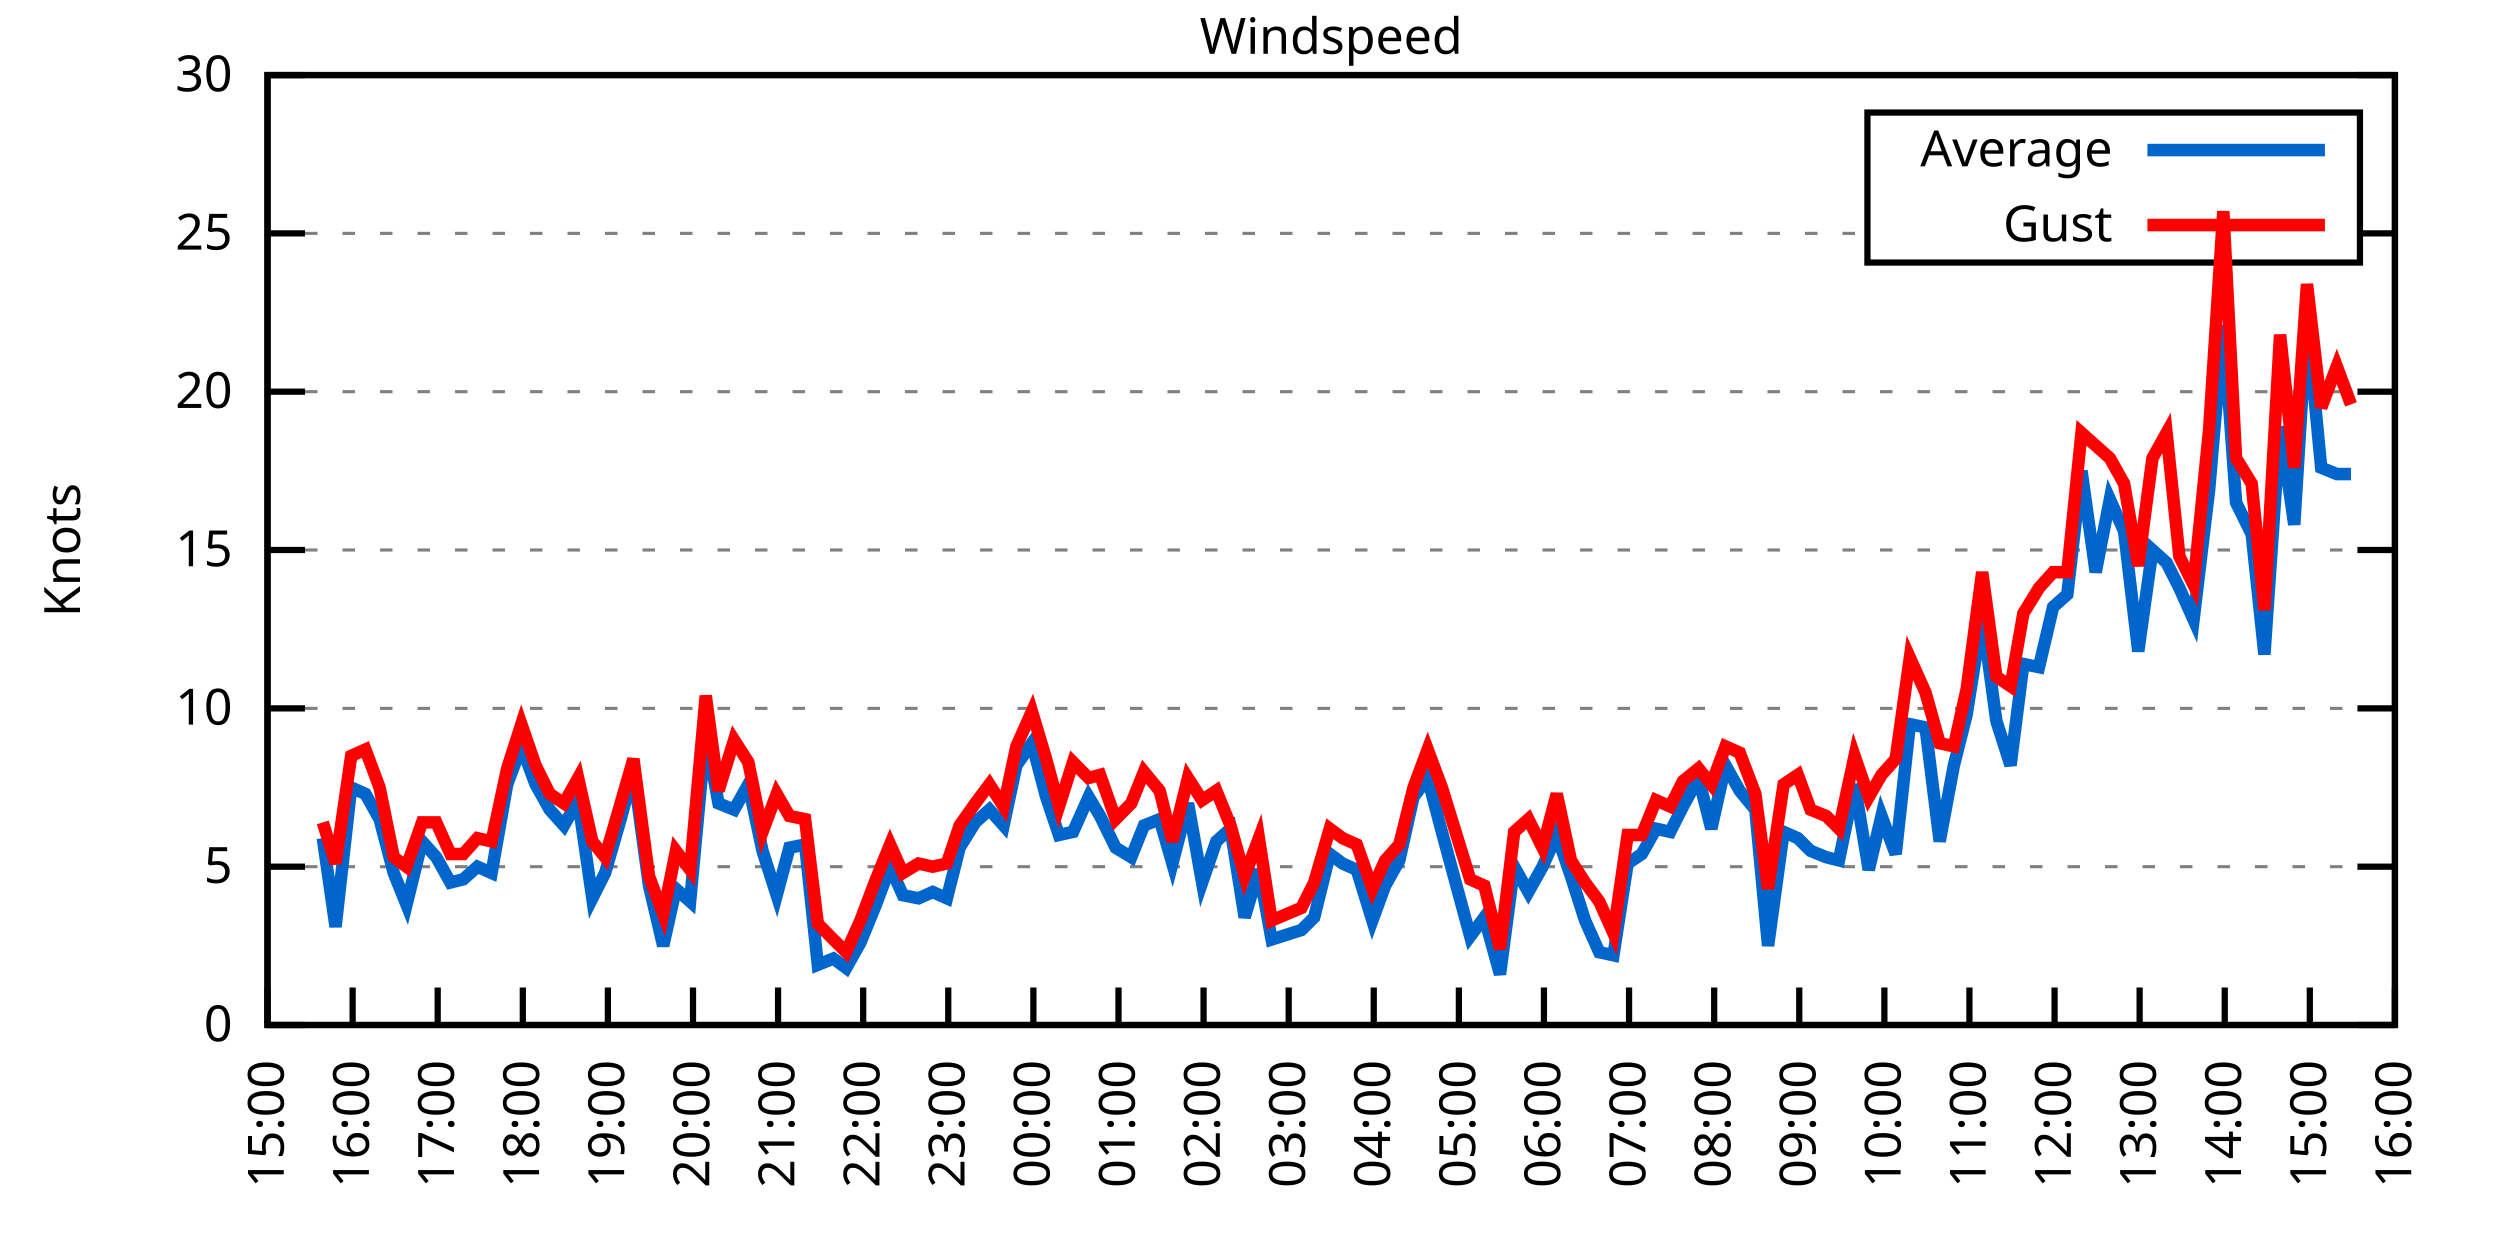
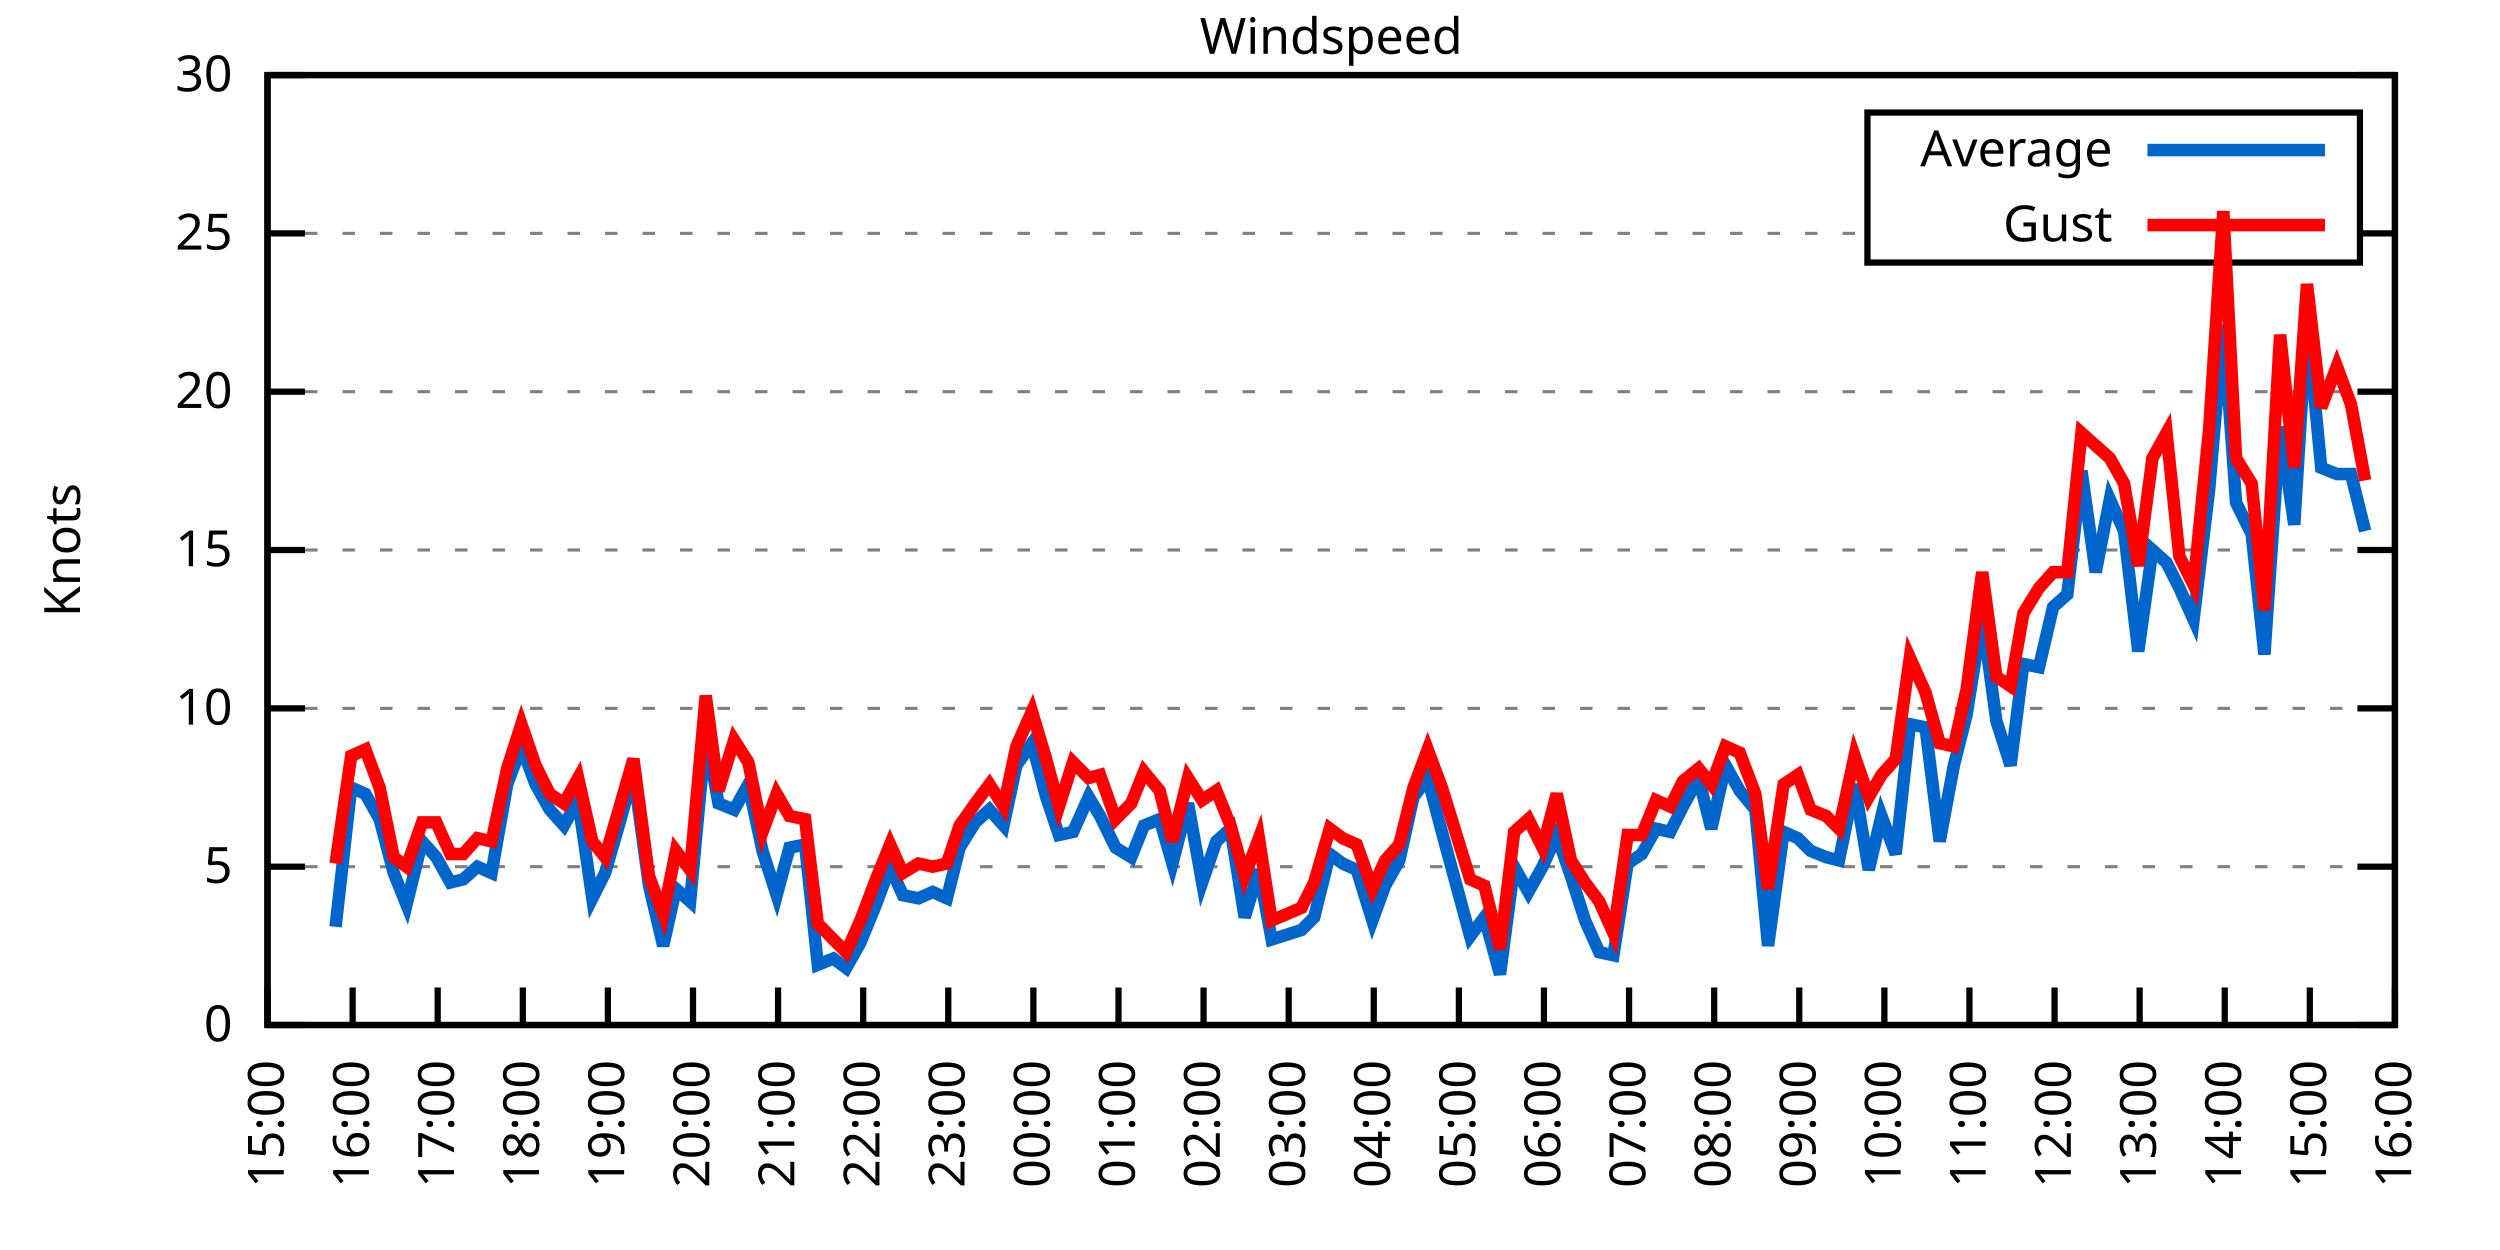
<svg xmlns="http://www.w3.org/2000/svg" xmlns:xlink="http://www.w3.org/1999/xlink" width="400" height="200" viewBox="0 0 400 200">
  <g id="gnuplot_canvas">
    <rect x="0" y="0" width="400" height="200" fill="none" />
    <defs>
      <circle id="gpDot" r="0.5" stroke-width="0.5" stroke="currentColor" />
      <path id="gpPt0" stroke-width="0.333" stroke="currentColor" d="M-1,0 h2 M0,-1 v2" />
      <path id="gpPt1" stroke-width="0.333" stroke="currentColor" d="M-1,-1 L1,1 M1,-1 L-1,1" />
      <path id="gpPt2" stroke-width="0.333" stroke="currentColor" d="M-1,0 L1,0 M0,-1 L0,1 M-1,-1 L1,1 M-1,1 L1,-1" />
      <rect id="gpPt3" stroke-width="0.333" stroke="currentColor" x="-1" y="-1" width="2" height="2" />
      <rect id="gpPt4" stroke-width="0.333" stroke="currentColor" fill="currentColor" x="-1" y="-1" width="2" height="2" />
      <circle id="gpPt5" stroke-width="0.333" stroke="currentColor" cx="0" cy="0" r="1" />
      <use xlink:href="#gpPt5" id="gpPt6" fill="currentColor" stroke="none" />
      <path id="gpPt7" stroke-width="0.333" stroke="currentColor" d="M0,-1.33 L-1.33,0.67 L1.33,0.67 z" />
      <use xlink:href="#gpPt7" id="gpPt8" fill="currentColor" stroke="none" />
      <use xlink:href="#gpPt7" id="gpPt9" stroke="currentColor" transform="rotate(180)" />
      <use xlink:href="#gpPt9" id="gpPt10" fill="currentColor" stroke="none" />
      <use xlink:href="#gpPt3" id="gpPt11" stroke="currentColor" transform="rotate(45)" />
      <use xlink:href="#gpPt11" id="gpPt12" fill="currentColor" stroke="none" />
      <path id="gpPt13" stroke-width="0.333" stroke="currentColor" d="M0,1.330 L1.265,0.411 L0.782,-1.067 L-0.782,-1.076 L-1.265,0.411 z" />
      <use xlink:href="#gpPt13" id="gpPt14" fill="currentColor" stroke="none" />
      <filter id="textbox" filterUnits="objectBoundingBox" x="0" y="0" height="1" width="1">
        <feFlood flood-color="white" flood-opacity="1" result="bgnd" />
        <feComposite in="SourceGraphic" in2="bgnd" operator="atop" />
      </filter>
      <filter id="greybox" filterUnits="objectBoundingBox" x="0" y="0" height="1" width="1">
        <feFlood flood-color="lightgrey" flood-opacity="1" result="grey" />
        <feComposite in="SourceGraphic" in2="grey" operator="atop" />
      </filter>
    </defs>
    <g fill="none" color="white" stroke="currentColor" stroke-width="1.00" stroke-linecap="butt" stroke-linejoin="miter">
</g>
    <g fill="none" color="black" stroke="currentColor" stroke-width="1.00" stroke-linecap="butt" stroke-linejoin="miter">
      <g stroke="none" shape-rendering="crispEdges">
        <polygon fill="rgb(255, 255, 255)" points="42.80,164.00 383.18,164.00 383.18,12.02 42.80,12.02 " />
      </g>
    </g>
    <g fill="none" color="black" stroke="currentColor" stroke-width="1.00" stroke-linecap="butt" stroke-linejoin="miter">
</g>
    <g fill="none" color="black" stroke="black" stroke-width="0.50" stroke-linecap="butt" stroke-linejoin="miter">
</g>
    <g fill="none" color="gray" stroke="currentColor" stroke-width="0.50" stroke-linecap="butt" stroke-linejoin="miter">
      <path stroke="gray" stroke-dasharray="2,4" class="gridline" d="M42.80,164.00 L383.19,164.00  " />
    </g>
    <g fill="none" color="gray" stroke="gray" stroke-width="1.00" stroke-linecap="butt" stroke-linejoin="miter">
</g>
    <g fill="none" color="black" stroke="currentColor" stroke-width="1.00" stroke-linecap="butt" stroke-linejoin="miter">
      <path stroke="black" d="M42.80,164.00 L48.80,164.00 M383.19,164.00 L377.19,164.00  " />
      <g transform="translate(37.20,166.60)" stroke="none" fill="black" font-family="Sans" font-size="8.00" text-anchor="end">
        <text>
          <tspan font-family="Sans"> 0</tspan>
        </text>
      </g>
    </g>
    <g fill="none" color="black" stroke="currentColor" stroke-width="1.00" stroke-linecap="butt" stroke-linejoin="miter">
</g>
    <g fill="none" color="black" stroke="black" stroke-width="0.50" stroke-linecap="butt" stroke-linejoin="miter">
</g>
    <g fill="none" color="gray" stroke="currentColor" stroke-width="0.50" stroke-linecap="butt" stroke-linejoin="miter">
      <path stroke="gray" stroke-dasharray="2,4" class="gridline" d="M42.80,138.67 L383.19,138.67  " />
    </g>
    <g fill="none" color="gray" stroke="gray" stroke-width="1.00" stroke-linecap="butt" stroke-linejoin="miter">
</g>
    <g fill="none" color="black" stroke="currentColor" stroke-width="1.00" stroke-linecap="butt" stroke-linejoin="miter">
      <path stroke="black" d="M42.80,138.67 L48.80,138.67 M383.19,138.67 L377.19,138.67  " />
      <g transform="translate(37.20,141.27)" stroke="none" fill="black" font-family="Sans" font-size="8.00" text-anchor="end">
        <text>
          <tspan font-family="Sans"> 5</tspan>
        </text>
      </g>
    </g>
    <g fill="none" color="black" stroke="currentColor" stroke-width="1.00" stroke-linecap="butt" stroke-linejoin="miter">
</g>
    <g fill="none" color="black" stroke="black" stroke-width="0.50" stroke-linecap="butt" stroke-linejoin="miter">
</g>
    <g fill="none" color="gray" stroke="currentColor" stroke-width="0.50" stroke-linecap="butt" stroke-linejoin="miter">
      <path stroke="gray" stroke-dasharray="2,4" class="gridline" d="M42.80,113.34 L383.19,113.34  " />
    </g>
    <g fill="none" color="gray" stroke="gray" stroke-width="1.00" stroke-linecap="butt" stroke-linejoin="miter">
</g>
    <g fill="none" color="black" stroke="currentColor" stroke-width="1.00" stroke-linecap="butt" stroke-linejoin="miter">
      <path stroke="black" d="M42.80,113.34 L48.80,113.34 M383.19,113.34 L377.19,113.34  " />
      <g transform="translate(37.20,115.94)" stroke="none" fill="black" font-family="Sans" font-size="8.00" text-anchor="end">
        <text>
          <tspan font-family="Sans"> 10</tspan>
        </text>
      </g>
    </g>
    <g fill="none" color="black" stroke="currentColor" stroke-width="1.00" stroke-linecap="butt" stroke-linejoin="miter">
</g>
    <g fill="none" color="black" stroke="black" stroke-width="0.50" stroke-linecap="butt" stroke-linejoin="miter">
</g>
    <g fill="none" color="gray" stroke="currentColor" stroke-width="0.50" stroke-linecap="butt" stroke-linejoin="miter">
      <path stroke="gray" stroke-dasharray="2,4" class="gridline" d="M42.80,88.00 L383.19,88.00  " />
    </g>
    <g fill="none" color="gray" stroke="gray" stroke-width="1.00" stroke-linecap="butt" stroke-linejoin="miter">
</g>
    <g fill="none" color="black" stroke="currentColor" stroke-width="1.00" stroke-linecap="butt" stroke-linejoin="miter">
      <path stroke="black" d="M42.80,88.00 L48.80,88.00 M383.19,88.00 L377.19,88.00  " />
      <g transform="translate(37.20,90.60)" stroke="none" fill="black" font-family="Sans" font-size="8.00" text-anchor="end">
        <text>
          <tspan font-family="Sans"> 15</tspan>
        </text>
      </g>
    </g>
    <g fill="none" color="black" stroke="currentColor" stroke-width="1.00" stroke-linecap="butt" stroke-linejoin="miter">
</g>
    <g fill="none" color="black" stroke="black" stroke-width="0.50" stroke-linecap="butt" stroke-linejoin="miter">
</g>
    <g fill="none" color="gray" stroke="currentColor" stroke-width="0.50" stroke-linecap="butt" stroke-linejoin="miter">
      <path stroke="gray" stroke-dasharray="2,4" class="gridline" d="M42.80,62.67 L383.19,62.67  " />
    </g>
    <g fill="none" color="gray" stroke="gray" stroke-width="1.00" stroke-linecap="butt" stroke-linejoin="miter">
</g>
    <g fill="none" color="black" stroke="currentColor" stroke-width="1.00" stroke-linecap="butt" stroke-linejoin="miter">
      <path stroke="black" d="M42.80,62.67 L48.80,62.67 M383.19,62.67 L377.19,62.67  " />
      <g transform="translate(37.20,65.27)" stroke="none" fill="black" font-family="Sans" font-size="8.00" text-anchor="end">
        <text>
          <tspan font-family="Sans"> 20</tspan>
        </text>
      </g>
    </g>
    <g fill="none" color="black" stroke="currentColor" stroke-width="1.00" stroke-linecap="butt" stroke-linejoin="miter">
</g>
    <g fill="none" color="black" stroke="black" stroke-width="0.50" stroke-linecap="butt" stroke-linejoin="miter">
</g>
    <g fill="none" color="gray" stroke="currentColor" stroke-width="0.50" stroke-linecap="butt" stroke-linejoin="miter">
      <path stroke="gray" stroke-dasharray="2,4" class="gridline" d="M42.80,37.34 L298.79,37.34 M377.59,37.34 L383.19,37.34  " />
    </g>
    <g fill="none" color="gray" stroke="gray" stroke-width="1.00" stroke-linecap="butt" stroke-linejoin="miter">
</g>
    <g fill="none" color="black" stroke="currentColor" stroke-width="1.00" stroke-linecap="butt" stroke-linejoin="miter">
      <path stroke="black" d="M42.80,37.34 L48.80,37.34 M383.19,37.34 L377.19,37.34  " />
      <g transform="translate(37.20,39.94)" stroke="none" fill="black" font-family="Sans" font-size="8.00" text-anchor="end">
        <text>
          <tspan font-family="Sans"> 25</tspan>
        </text>
      </g>
    </g>
    <g fill="none" color="black" stroke="currentColor" stroke-width="1.00" stroke-linecap="butt" stroke-linejoin="miter">
</g>
    <g fill="none" color="black" stroke="black" stroke-width="0.50" stroke-linecap="butt" stroke-linejoin="miter">
</g>
    <g fill="none" color="gray" stroke="currentColor" stroke-width="0.50" stroke-linecap="butt" stroke-linejoin="miter">
      <path stroke="gray" stroke-dasharray="2,4" class="gridline" d="M42.80,12.01 L383.19,12.01  " />
    </g>
    <g fill="none" color="gray" stroke="gray" stroke-width="1.00" stroke-linecap="butt" stroke-linejoin="miter">
</g>
    <g fill="none" color="black" stroke="currentColor" stroke-width="1.00" stroke-linecap="butt" stroke-linejoin="miter">
      <path stroke="black" d="M42.80,12.01 L48.80,12.01 M383.19,12.01 L377.19,12.01  " />
      <g transform="translate(37.20,14.61)" stroke="none" fill="black" font-family="Sans" font-size="8.00" text-anchor="end">
        <text>
          <tspan font-family="Sans"> 30</tspan>
        </text>
      </g>
    </g>
    <g fill="none" color="black" stroke="currentColor" stroke-width="1.00" stroke-linecap="butt" stroke-linejoin="miter">
      <path stroke="black" d="M42.80,164.00 L42.80,158.00  " />
      <g transform="translate(45.40,169.60) rotate(270.00)" stroke="none" fill="black" font-family="Sans" font-size="8.00" text-anchor="end">
        <text>
          <tspan font-family="Sans">15:00</tspan>
        </text>
      </g>
    </g>
    <g fill="none" color="black" stroke="currentColor" stroke-width="1.00" stroke-linecap="butt" stroke-linejoin="miter">
      <path stroke="black" d="M56.42,164.00 L56.42,158.00  " />
      <g transform="translate(59.02,169.60) rotate(270.00)" stroke="none" fill="black" font-family="Sans" font-size="8.00" text-anchor="end">
        <text>
          <tspan font-family="Sans">16:00</tspan>
        </text>
      </g>
    </g>
    <g fill="none" color="black" stroke="currentColor" stroke-width="1.00" stroke-linecap="butt" stroke-linejoin="miter">
      <path stroke="black" d="M70.03,164.00 L70.03,158.00  " />
      <g transform="translate(72.63,169.60) rotate(270.00)" stroke="none" fill="black" font-family="Sans" font-size="8.00" text-anchor="end">
        <text>
          <tspan font-family="Sans">17:00</tspan>
        </text>
      </g>
    </g>
    <g fill="none" color="black" stroke="currentColor" stroke-width="1.00" stroke-linecap="butt" stroke-linejoin="miter">
      <path stroke="black" d="M83.65,164.00 L83.65,158.00  " />
      <g transform="translate(86.25,169.60) rotate(270.00)" stroke="none" fill="black" font-family="Sans" font-size="8.00" text-anchor="end">
        <text>
          <tspan font-family="Sans">18:00</tspan>
        </text>
      </g>
    </g>
    <g fill="none" color="black" stroke="currentColor" stroke-width="1.00" stroke-linecap="butt" stroke-linejoin="miter">
      <path stroke="black" d="M97.26,164.00 L97.26,158.00  " />
      <g transform="translate(99.86,169.60) rotate(270.00)" stroke="none" fill="black" font-family="Sans" font-size="8.00" text-anchor="end">
        <text>
          <tspan font-family="Sans">19:00</tspan>
        </text>
      </g>
    </g>
    <g fill="none" color="black" stroke="currentColor" stroke-width="1.00" stroke-linecap="butt" stroke-linejoin="miter">
      <path stroke="black" d="M110.88,164.00 L110.88,158.00  " />
      <g transform="translate(113.48,169.60) rotate(270.00)" stroke="none" fill="black" font-family="Sans" font-size="8.00" text-anchor="end">
        <text>
          <tspan font-family="Sans">20:00</tspan>
        </text>
      </g>
    </g>
    <g fill="none" color="black" stroke="currentColor" stroke-width="1.00" stroke-linecap="butt" stroke-linejoin="miter">
      <path stroke="black" d="M124.49,164.00 L124.49,158.00  " />
      <g transform="translate(127.09,169.60) rotate(270.00)" stroke="none" fill="black" font-family="Sans" font-size="8.00" text-anchor="end">
        <text>
          <tspan font-family="Sans">21:00</tspan>
        </text>
      </g>
    </g>
    <g fill="none" color="black" stroke="currentColor" stroke-width="1.00" stroke-linecap="butt" stroke-linejoin="miter">
      <path stroke="black" d="M138.11,164.00 L138.11,158.00  " />
      <g transform="translate(140.71,169.60) rotate(270.00)" stroke="none" fill="black" font-family="Sans" font-size="8.00" text-anchor="end">
        <text>
          <tspan font-family="Sans">22:00</tspan>
        </text>
      </g>
    </g>
    <g fill="none" color="black" stroke="currentColor" stroke-width="1.00" stroke-linecap="butt" stroke-linejoin="miter">
      <path stroke="black" d="M151.72,164.00 L151.72,158.00  " />
      <g transform="translate(154.32,169.60) rotate(270.00)" stroke="none" fill="black" font-family="Sans" font-size="8.00" text-anchor="end">
        <text>
          <tspan font-family="Sans">23:00</tspan>
        </text>
      </g>
    </g>
    <g fill="none" color="black" stroke="currentColor" stroke-width="1.00" stroke-linecap="butt" stroke-linejoin="miter">
      <path stroke="black" d="M165.34,164.00 L165.34,158.00  " />
      <g transform="translate(167.94,169.60) rotate(270.00)" stroke="none" fill="black" font-family="Sans" font-size="8.00" text-anchor="end">
        <text>
          <tspan font-family="Sans">00:00</tspan>
        </text>
      </g>
    </g>
    <g fill="none" color="black" stroke="currentColor" stroke-width="1.00" stroke-linecap="butt" stroke-linejoin="miter">
      <path stroke="black" d="M178.96,164.00 L178.96,158.00  " />
      <g transform="translate(181.56,169.60) rotate(270.00)" stroke="none" fill="black" font-family="Sans" font-size="8.00" text-anchor="end">
        <text>
          <tspan font-family="Sans">01:00</tspan>
        </text>
      </g>
    </g>
    <g fill="none" color="black" stroke="currentColor" stroke-width="1.00" stroke-linecap="butt" stroke-linejoin="miter">
      <path stroke="black" d="M192.57,164.00 L192.57,158.00  " />
      <g transform="translate(195.17,169.60) rotate(270.00)" stroke="none" fill="black" font-family="Sans" font-size="8.00" text-anchor="end">
        <text>
          <tspan font-family="Sans">02:00</tspan>
        </text>
      </g>
    </g>
    <g fill="none" color="black" stroke="currentColor" stroke-width="1.00" stroke-linecap="butt" stroke-linejoin="miter">
      <path stroke="black" d="M206.19,164.00 L206.19,158.00  " />
      <g transform="translate(208.79,169.60) rotate(270.00)" stroke="none" fill="black" font-family="Sans" font-size="8.00" text-anchor="end">
        <text>
          <tspan font-family="Sans">03:00</tspan>
        </text>
      </g>
    </g>
    <g fill="none" color="black" stroke="currentColor" stroke-width="1.00" stroke-linecap="butt" stroke-linejoin="miter">
      <path stroke="black" d="M219.80,164.00 L219.80,158.00  " />
      <g transform="translate(222.40,169.60) rotate(270.00)" stroke="none" fill="black" font-family="Sans" font-size="8.00" text-anchor="end">
        <text>
          <tspan font-family="Sans">04:00</tspan>
        </text>
      </g>
    </g>
    <g fill="none" color="black" stroke="currentColor" stroke-width="1.00" stroke-linecap="butt" stroke-linejoin="miter">
      <path stroke="black" d="M233.42,164.00 L233.42,158.00  " />
      <g transform="translate(236.02,169.60) rotate(270.00)" stroke="none" fill="black" font-family="Sans" font-size="8.00" text-anchor="end">
        <text>
          <tspan font-family="Sans">05:00</tspan>
        </text>
      </g>
    </g>
    <g fill="none" color="black" stroke="currentColor" stroke-width="1.00" stroke-linecap="butt" stroke-linejoin="miter">
      <path stroke="black" d="M247.03,164.00 L247.03,158.00  " />
      <g transform="translate(249.63,169.60) rotate(270.00)" stroke="none" fill="black" font-family="Sans" font-size="8.00" text-anchor="end">
        <text>
          <tspan font-family="Sans">06:00</tspan>
        </text>
      </g>
    </g>
    <g fill="none" color="black" stroke="currentColor" stroke-width="1.00" stroke-linecap="butt" stroke-linejoin="miter">
      <path stroke="black" d="M260.65,164.00 L260.65,158.00  " />
      <g transform="translate(263.25,169.60) rotate(270.00)" stroke="none" fill="black" font-family="Sans" font-size="8.00" text-anchor="end">
        <text>
          <tspan font-family="Sans">07:00</tspan>
        </text>
      </g>
    </g>
    <g fill="none" color="black" stroke="currentColor" stroke-width="1.00" stroke-linecap="butt" stroke-linejoin="miter">
      <path stroke="black" d="M274.27,164.00 L274.27,158.00  " />
      <g transform="translate(276.87,169.60) rotate(270.00)" stroke="none" fill="black" font-family="Sans" font-size="8.00" text-anchor="end">
        <text>
          <tspan font-family="Sans">08:00</tspan>
        </text>
      </g>
    </g>
    <g fill="none" color="black" stroke="currentColor" stroke-width="1.00" stroke-linecap="butt" stroke-linejoin="miter">
      <path stroke="black" d="M287.88,164.00 L287.88,158.00  " />
      <g transform="translate(290.48,169.60) rotate(270.00)" stroke="none" fill="black" font-family="Sans" font-size="8.00" text-anchor="end">
        <text>
          <tspan font-family="Sans">09:00</tspan>
        </text>
      </g>
    </g>
    <g fill="none" color="black" stroke="currentColor" stroke-width="1.00" stroke-linecap="butt" stroke-linejoin="miter">
      <path stroke="black" d="M301.50,164.00 L301.50,158.00  " />
      <g transform="translate(304.10,169.60) rotate(270.00)" stroke="none" fill="black" font-family="Sans" font-size="8.00" text-anchor="end">
        <text>
          <tspan font-family="Sans">10:00</tspan>
        </text>
      </g>
    </g>
    <g fill="none" color="black" stroke="currentColor" stroke-width="1.00" stroke-linecap="butt" stroke-linejoin="miter">
      <path stroke="black" d="M315.11,164.00 L315.11,158.00  " />
      <g transform="translate(317.71,169.60) rotate(270.00)" stroke="none" fill="black" font-family="Sans" font-size="8.00" text-anchor="end">
        <text>
          <tspan font-family="Sans">11:00</tspan>
        </text>
      </g>
    </g>
    <g fill="none" color="black" stroke="currentColor" stroke-width="1.00" stroke-linecap="butt" stroke-linejoin="miter">
      <path stroke="black" d="M328.73,164.00 L328.73,158.00  " />
      <g transform="translate(331.33,169.60) rotate(270.00)" stroke="none" fill="black" font-family="Sans" font-size="8.00" text-anchor="end">
        <text>
          <tspan font-family="Sans">12:00</tspan>
        </text>
      </g>
    </g>
    <g fill="none" color="black" stroke="currentColor" stroke-width="1.00" stroke-linecap="butt" stroke-linejoin="miter">
      <path stroke="black" d="M342.34,164.00 L342.34,158.00  " />
      <g transform="translate(344.94,169.60) rotate(270.00)" stroke="none" fill="black" font-family="Sans" font-size="8.00" text-anchor="end">
        <text>
          <tspan font-family="Sans">13:00</tspan>
        </text>
      </g>
    </g>
    <g fill="none" color="black" stroke="currentColor" stroke-width="1.00" stroke-linecap="butt" stroke-linejoin="miter">
      <path stroke="black" d="M355.96,164.00 L355.96,158.00  " />
      <g transform="translate(358.56,169.60) rotate(270.00)" stroke="none" fill="black" font-family="Sans" font-size="8.00" text-anchor="end">
        <text>
          <tspan font-family="Sans">14:00</tspan>
        </text>
      </g>
    </g>
    <g fill="none" color="black" stroke="currentColor" stroke-width="1.00" stroke-linecap="butt" stroke-linejoin="miter">
      <path stroke="black" d="M369.57,164.00 L369.57,158.00  " />
      <g transform="translate(372.17,169.60) rotate(270.00)" stroke="none" fill="black" font-family="Sans" font-size="8.00" text-anchor="end">
        <text>
          <tspan font-family="Sans">15:00</tspan>
        </text>
      </g>
    </g>
    <g fill="none" color="black" stroke="currentColor" stroke-width="1.00" stroke-linecap="butt" stroke-linejoin="miter">
      <path stroke="black" d="M383.19,164.00 L383.19,158.00  " />
      <g transform="translate(385.79,169.60) rotate(270.00)" stroke="none" fill="black" font-family="Sans" font-size="8.00" text-anchor="end">
        <text>
          <tspan font-family="Sans">16:00</tspan>
        </text>
      </g>
    </g>
    <g fill="none" color="black" stroke="currentColor" stroke-width="1.00" stroke-linecap="butt" stroke-linejoin="miter">
</g>
    <g fill="none" color="black" stroke="currentColor" stroke-width="1.00" stroke-linecap="butt" stroke-linejoin="miter">
      <path stroke="black" d="M42.80,12.01 L42.80,164.00 L383.19,164.00 L383.19,12.01 L42.80,12.01 Z  " />
    </g>
    <g fill="none" color="black" stroke="currentColor" stroke-width="1.00" stroke-linecap="butt" stroke-linejoin="miter">
</g>
    <g fill="none" color="black" stroke="currentColor" stroke-width="1.00" stroke-linecap="butt" stroke-linejoin="miter">
      <path stroke="black" d="M298.79,42.01 L298.79,18.01 L377.59,18.01 L377.59,42.01 L298.79,42.01 Z  " />
    </g>
    <g id="Windspeed_plot_1">
      <g fill="none" color="white" stroke="black" stroke-width="2.00" stroke-linecap="butt" stroke-linejoin="miter">
</g>
      <g fill="none" color="black" stroke="currentColor" stroke-width="2.00" stroke-linecap="butt" stroke-linejoin="miter">
        <g transform="translate(337.99,26.61)" stroke="none" fill="black" font-family="Sans" font-size="8.00" text-anchor="end">
          <text>
            <tspan font-family="Sans">Average</tspan>
          </text>
        </g>
      </g>
      <g fill="none" color="black" stroke="currentColor" stroke-width="2.00" stroke-linecap="butt" stroke-linejoin="miter">
-         <path stroke="rgb(  0, 102, 204)" d="M343.59,24.01 L371.99,24.01 M51.65,134.11 L53.69,148.29 L56.19,126.00 L58.46,127.02 L60.73,131.07 L63.00,139.68   L65.04,144.75 L67.54,134.62 L69.80,137.15 L72.07,141.20 L74.12,140.69 L76.39,138.67 L78.65,139.68 L81.15,125.50   L83.42,119.42 L85.69,125.50 L87.96,129.55 L90.23,132.08 L92.50,128.03 L94.77,143.73 L96.81,139.68 L99.30,131.07   L101.35,123.47 L103.84,141.71 L106.11,151.33 L108.15,142.21 L110.42,144.24 L112.92,117.39 L114.96,128.54 L117.46,129.55   L119.73,125.50 L122.00,136.14 L124.27,143.23 L126.31,135.63 L128.81,135.12 L130.85,154.37 L133.34,153.36 L135.39,154.88   L137.66,150.83 L140.15,144.75 L142.42,138.67 L144.46,143.23 L146.96,143.73 L149.23,142.72 L151.50,143.73 L153.54,135.63   L156.04,131.58 L158.31,129.55 L160.57,132.08 L162.62,122.46 L165.11,118.91 L167.38,127.52 L169.43,133.60 L171.69,133.10   L174.19,127.52 L176.01,130.56 L178.50,135.63 L181.00,137.15 L183.04,132.08 L185.54,131.07 L187.58,138.16 L190.08,128.54   L192.34,141.20 L194.61,134.62 L196.88,132.59 L199.15,146.77 L201.42,139.17 L203.46,150.32 L208.23,148.80 L210.27,146.77   L212.77,136.64 L214.81,138.16 L217.08,139.17 L219.58,147.28 L221.62,141.71 L223.89,137.66 L226.16,127.52 L228.43,124.48   L230.70,133.10 L235.23,149.81 L237.50,146.77 L240.00,155.89 L242.27,138.67 L244.54,142.72 L246.81,138.67 L249.08,133.60   L251.35,140.19 L253.61,147.28 L255.88,152.35 L258.15,152.85 L260.42,138.16 L262.69,136.64 L264.96,132.59 L267.23,133.10   L269.27,129.04 L271.77,124.48 L273.81,132.59 L276.08,122.46 L278.35,126.51 L280.85,129.55 L282.89,151.33 L285.38,133.10   L287.65,134.11 L289.70,136.14 L292.19,137.15 L294.23,137.66 L296.73,125.50 L299.00,139.17 L301.04,130.56 L303.31,136.64   L305.58,115.87 L308.08,116.38 L310.35,134.62 L312.62,122.46 L314.66,114.35 L317.15,98.64 L319.42,115.36 L321.69,122.46   L323.74,106.24 L326.23,106.75 L328.50,97.12 L330.77,95.10 L333.04,75.34 L335.31,91.55 L337.58,79.90 L339.85,84.97   L342.12,104.22 L344.39,88.00 L346.65,90.03 L348.70,94.08 L350.97,99.15 L353.46,78.38 L355.73,52.03 L357.77,80.41   L360.27,85.47 L362.31,104.72 L364.81,68.25 L367.08,83.95 L369.12,51.02 L371.39,74.83 L373.89,75.85 L376.16,75.85    " />
+         <path stroke="rgb(  0, 102, 204)" d="M343.59,24.01 L371.99,24.01 M53.69,148.29 L56.19,126.00 L58.46,127.02 L60.73,131.07 L63.00,139.68 L65.04,144.75   L67.54,134.62 L69.80,137.15 L72.07,141.20 L74.12,140.69 L76.39,138.67 L78.65,139.68 L81.15,125.50 L83.42,119.42   L85.69,125.50 L87.96,129.55 L90.23,132.08 L92.50,128.03 L94.77,143.73 L96.81,139.68 L99.30,131.07 L101.35,123.47   L103.84,141.71 L106.11,151.33 L108.15,142.21 L110.42,144.24 L112.92,117.39 L114.96,128.54 L117.46,129.55 L119.73,125.50   L122.00,136.14 L124.27,143.23 L126.31,135.63 L128.81,135.12 L130.85,154.37 L133.34,153.36 L135.39,154.88 L137.66,150.83   L140.15,144.75 L142.42,138.67 L144.46,143.23 L146.96,143.73 L149.23,142.72 L151.50,143.73 L153.54,135.63 L156.04,131.58   L158.31,129.55 L160.57,132.08 L162.62,122.46 L165.11,118.91 L167.38,127.52 L169.43,133.60 L171.69,133.10 L174.19,127.52   L176.01,130.56 L178.50,135.63 L181.00,137.15 L183.04,132.08 L185.54,131.07 L187.58,138.16 L190.08,128.54 L192.34,141.20   L194.61,134.62 L196.88,132.59 L199.15,146.77 L201.42,139.17 L203.46,150.32 L208.23,148.80 L210.27,146.77 L212.77,136.64   L214.81,138.16 L217.08,139.17 L219.58,147.28 L221.62,141.71 L223.89,137.66 L226.16,127.52 L228.43,124.48 L230.70,133.10   L235.23,149.81 L237.50,146.77 L240.00,155.89 L242.27,138.67 L244.54,142.72 L246.81,138.67 L249.08,133.60 L251.35,140.19   L253.61,147.28 L255.88,152.35 L258.15,152.85 L260.42,138.16 L262.69,136.64 L264.96,132.59 L267.23,133.10 L269.27,129.04   L271.77,124.48 L273.81,132.59 L276.08,122.46 L278.35,126.51 L280.85,129.55 L282.89,151.33 L285.38,133.10 L287.65,134.11   L289.70,136.14 L292.19,137.15 L294.23,137.66 L296.73,125.50 L299.00,139.17 L301.04,130.56 L303.31,136.64 L305.58,115.87   L308.08,116.38 L310.35,134.62 L312.62,122.46 L314.66,114.35 L317.15,98.64 L319.42,115.36 L321.69,122.46 L323.74,106.24   L326.23,106.75 L328.50,97.12 L330.77,95.10 L333.04,75.34 L335.31,91.55 L337.58,79.90 L339.85,84.97 L342.12,104.22   L344.39,88.00 L346.65,90.03 L348.70,94.08 L350.97,99.15 L353.46,78.38 L355.73,52.03 L357.77,80.41 L360.27,85.47   L362.31,104.72 L364.81,68.25 L367.08,83.95 L369.12,51.02 L371.39,74.83 L373.89,75.85 L376.16,75.85 L378.42,84.97    " />
      </g>
    </g>
    <g id="Windspeed_plot_2">
      <g fill="none" color="black" stroke="currentColor" stroke-width="2.00" stroke-linecap="butt" stroke-linejoin="miter">
        <g transform="translate(337.99,38.61)" stroke="none" fill="black" font-family="Sans" font-size="8.00" text-anchor="end">
          <text>
            <tspan font-family="Sans">Gust</tspan>
          </text>
        </g>
      </g>
      <g fill="none" color="black" stroke="currentColor" stroke-width="2.00" stroke-linecap="butt" stroke-linejoin="miter">
-         <path stroke="rgb(255,   0,   0)" d="M343.59,36.01 L371.99,36.01 M51.65,131.58 L53.69,138.16 L56.19,120.94 L58.46,119.92 L60.73,126.00 L63.00,137.15   L65.04,138.67 L67.54,131.58 L69.80,131.58 L72.07,136.64 L74.12,136.64 L76.39,134.11 L78.65,134.62 L81.15,122.96   L83.42,115.87 L85.69,122.46 L87.96,127.02 L90.23,128.54 L92.50,124.48 L94.77,134.62 L96.81,137.15 L99.30,128.54   L101.35,121.44 L103.84,140.19 L106.11,146.27 L108.15,136.14 L110.42,139.17 L112.92,111.31 L114.96,126.51 L117.46,118.40   L119.73,121.95 L122.00,133.10 L124.27,127.02 L126.31,130.56 L128.81,131.07 L130.85,147.79 L133.34,150.32 L135.39,152.35   L137.66,147.28 L140.15,140.69 L142.42,135.12 L144.46,139.68 L146.96,138.16 L149.23,138.67 L151.50,138.16 L153.54,132.08   L156.04,128.54 L158.31,125.50 L160.57,129.04 L162.62,119.42 L165.11,113.84 L167.38,121.44 L169.43,129.04 L171.69,121.95   L174.19,124.48 L176.01,123.98 L178.50,131.07 L181.00,128.54 L183.04,123.47 L185.54,126.51 L187.58,134.62 L190.08,124.48   L192.34,128.03 L194.61,126.51 L196.88,132.08 L199.15,140.19 L201.42,134.11 L203.46,147.28 L208.23,145.25 L210.27,141.20   L212.77,132.59 L214.81,134.11 L217.08,135.12 L219.58,142.21 L221.62,137.66 L223.89,135.12 L226.16,126.00 L228.43,119.92   L230.70,126.00 L235.23,140.69 L237.50,141.71 L240.00,151.84 L242.27,133.10 L244.54,131.07 L246.81,135.63 L249.08,127.02   L251.35,137.66 L253.61,141.20 L255.88,144.24 L258.15,149.31 L260.42,133.60 L262.69,133.60 L264.96,128.03 L267.23,129.04   L269.27,124.99 L271.77,122.96 L273.81,125.50 L276.08,119.42 L278.35,120.43 L280.85,127.02 L282.89,142.21 L285.38,125.50   L287.65,123.98 L289.70,129.55 L292.19,130.56 L294.23,132.59 L296.73,120.94 L299.00,127.52 L301.04,123.98 L303.31,121.44   L305.58,105.23 L308.08,110.80 L310.35,118.91 L312.62,119.42 L314.66,110.30 L317.15,91.55 L319.42,108.27 L321.69,109.79   L323.74,98.14 L326.23,94.08 L328.50,91.55 L330.77,91.55 L333.04,69.26 L335.31,71.29 L337.58,73.31 L339.85,77.37   L342.12,90.54 L344.39,73.31 L346.65,69.26 L348.70,89.02 L350.97,93.58 L353.46,68.75 L355.73,33.80 L357.77,73.31   L360.27,77.37 L362.31,97.63 L364.81,53.55 L367.08,74.83 L369.12,45.45 L371.39,65.21 L373.89,58.62 L376.16,64.70    " />
+         <path stroke="rgb(255,   0,   0)" d="M343.59,36.01 L371.99,36.01 M53.69,138.16 L56.19,120.94 L58.46,119.92 L60.73,126.00 L63.00,137.15 L65.04,138.67   L67.54,131.58 L69.80,131.58 L72.07,136.64 L74.12,136.64 L76.39,134.11 L78.65,134.62 L81.15,122.96 L83.42,115.87   L85.69,122.46 L87.96,127.02 L90.23,128.54 L92.50,124.48 L94.77,134.62 L96.81,137.15 L99.30,128.54 L101.35,121.44   L103.84,140.19 L106.11,146.27 L108.15,136.14 L110.42,139.17 L112.92,111.31 L114.96,126.51 L117.46,118.40 L119.73,121.95   L122.00,133.10 L124.27,127.02 L126.31,130.56 L128.81,131.07 L130.85,147.79 L133.34,150.32 L135.39,152.35 L137.66,147.28   L140.15,140.69 L142.42,135.12 L144.46,139.68 L146.96,138.16 L149.23,138.67 L151.50,138.16 L153.54,132.08 L156.04,128.54   L158.31,125.50 L160.57,129.04 L162.62,119.42 L165.11,113.84 L167.38,121.44 L169.43,129.04 L171.69,121.95 L174.19,124.48   L176.01,123.98 L178.50,131.07 L181.00,128.54 L183.04,123.47 L185.54,126.51 L187.58,134.62 L190.08,124.48 L192.34,128.03   L194.61,126.51 L196.88,132.08 L199.15,140.19 L201.42,134.11 L203.46,147.28 L208.23,145.25 L210.27,141.20 L212.77,132.59   L214.81,134.11 L217.08,135.12 L219.58,142.21 L221.62,137.66 L223.89,135.12 L226.16,126.00 L228.43,119.92 L230.70,126.00   L235.23,140.69 L237.50,141.71 L240.00,151.84 L242.27,133.10 L244.54,131.07 L246.81,135.63 L249.08,127.02 L251.35,137.66   L253.61,141.20 L255.88,144.24 L258.15,149.31 L260.42,133.60 L262.69,133.60 L264.96,128.03 L267.23,129.04 L269.27,124.99   L271.77,122.96 L273.81,125.50 L276.08,119.42 L278.35,120.43 L280.85,127.02 L282.89,142.21 L285.38,125.50 L287.65,123.98   L289.70,129.55 L292.19,130.56 L294.23,132.59 L296.73,120.94 L299.00,127.52 L301.04,123.98 L303.31,121.44 L305.58,105.23   L308.08,110.80 L310.35,118.91 L312.62,119.42 L314.66,110.30 L317.15,91.55 L319.42,108.27 L321.69,109.79 L323.74,98.14   L326.23,94.08 L328.50,91.55 L330.77,91.55 L333.04,69.26 L335.31,71.29 L337.58,73.31 L339.85,77.37 L342.12,90.54   L344.39,73.31 L346.65,69.26 L348.70,89.02 L350.97,93.58 L353.46,68.75 L355.73,33.80 L357.77,73.31 L360.27,77.37   L362.31,97.63 L364.81,53.55 L367.08,74.83 L369.12,45.45 L371.39,65.21 L373.89,58.62 L376.16,64.70 L378.42,76.86    " />
      </g>
    </g>
    <g fill="none" color="black" stroke="currentColor" stroke-width="2.00" stroke-linecap="butt" stroke-linejoin="miter">
</g>
    <g fill="none" color="black" stroke="black" stroke-width="1.00" stroke-linecap="butt" stroke-linejoin="miter">
</g>
    <g fill="none" color="black" stroke="currentColor" stroke-width="1.00" stroke-linecap="butt" stroke-linejoin="miter">
      <path stroke="black" d="M42.80,12.01 L42.80,164.00 L383.19,164.00 L383.19,12.01 L42.80,12.01 Z  " />
      <g transform="translate(12.80,88.01) rotate(270.00)" stroke="none" fill="black" font-family="Sans" font-size="8.00" text-anchor="middle">
        <text>
          <tspan font-family="Sans">Knots</tspan>
        </text>
      </g>
    </g>
    <g fill="none" color="black" stroke="currentColor" stroke-width="1.00" stroke-linecap="butt" stroke-linejoin="miter">
</g>
    <g fill="none" color="black" stroke="currentColor" stroke-width="1.00" stroke-linecap="butt" stroke-linejoin="miter">
      <g transform="translate(212.99,8.61)" stroke="none" fill="black" font-family="Sans" font-size="8.00" text-anchor="middle">
        <text>
          <tspan font-family="Sans">Windspeed</tspan>
        </text>
      </g>
    </g>
    <g fill="none" color="black" stroke="currentColor" stroke-width="1.00" stroke-linecap="butt" stroke-linejoin="miter">
</g>
  </g>
</svg>
